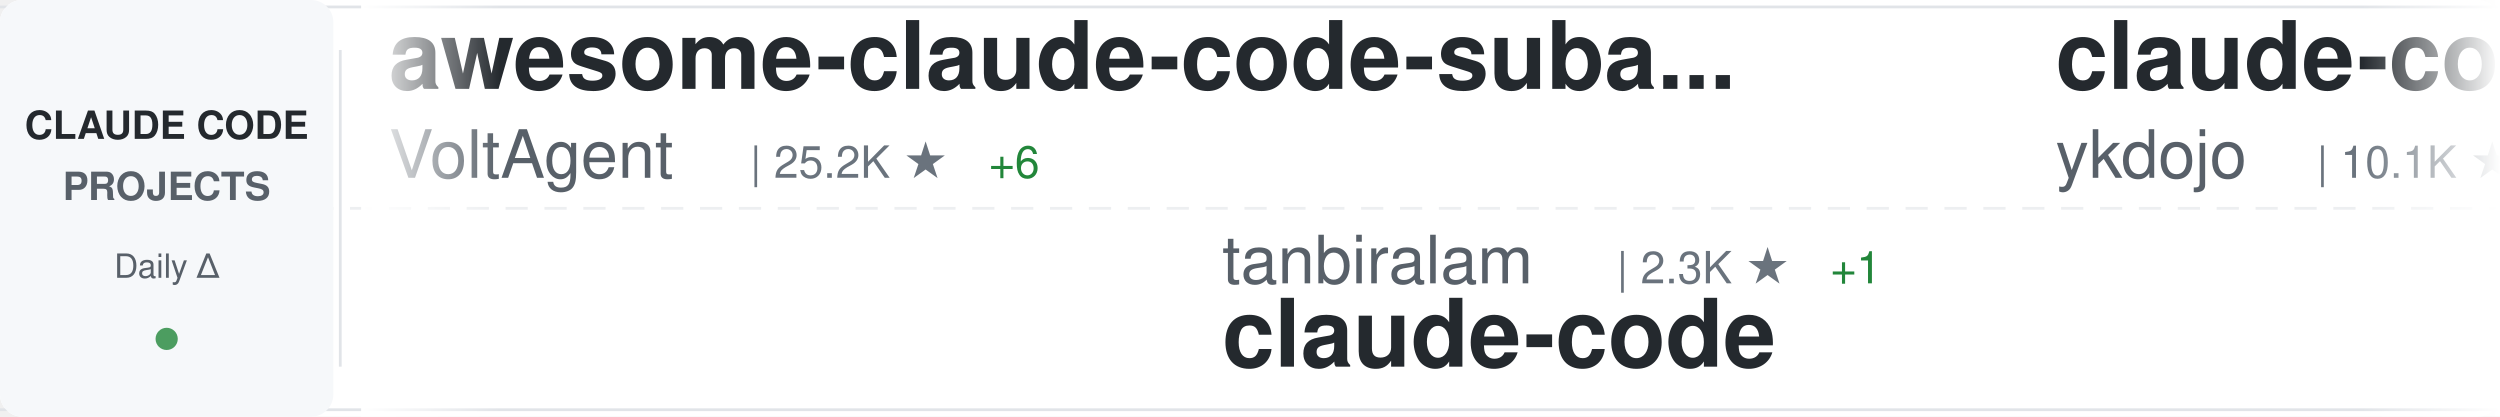
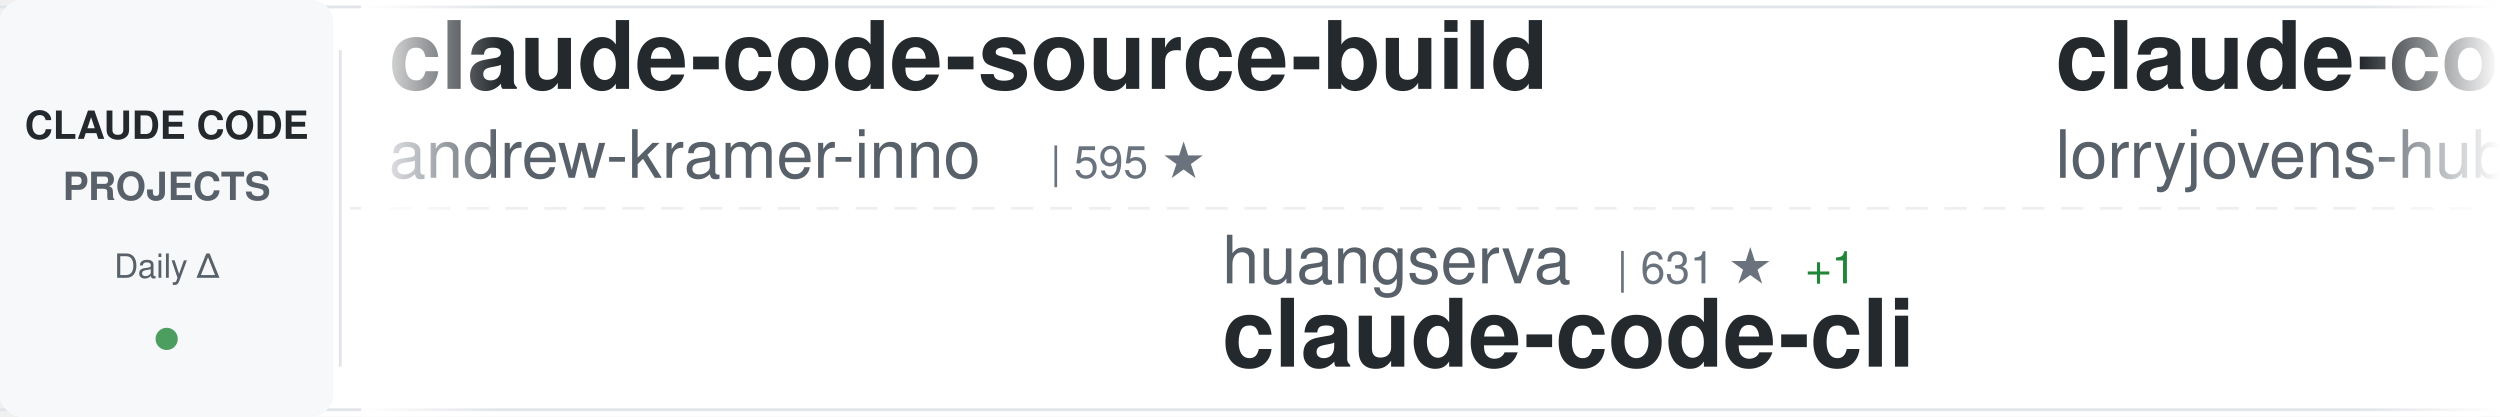
<svg xmlns="http://www.w3.org/2000/svg" width="900" height="150">
  <defs>
    <linearGradient id="awesomeLeftFade" x1="0%" y1="0%" x2="100%" y2="0%">
      <stop offset="0%" style="stop-color:#ffffff;stop-opacity:1" />
      <stop offset="100%" style="stop-color:#ffffff;stop-opacity:0" />
    </linearGradient>
    <linearGradient id="awesomeRightFade" x1="0%" y1="0%" x2="100%" y2="0%">
      <stop offset="0%" style="stop-color:#ffffff;stop-opacity:0" />
      <stop offset="100%" style="stop-color:#ffffff;stop-opacity:1" />
    </linearGradient>
  </defs>
  <rect width="900" height="150" fill="#ffffff" rx="8" />
  <rect x="0" y="2" width="900" height="1" fill="#e1e4e8" />
  <rect x="0" y="147" width="900" height="1" fill="#e1e4e8" />
  <line x1="0" y1="75" x2="900" y2="75" stroke="#e1e4e8" stroke-width="1" stroke-dasharray="8 6" opacity="0.6" />
  <rect x="0" y="0" width="120" height="150" fill="#f6f8fa" rx="8" />
  <text x="60" y="50" font-family="-apple-system, BlinkMacSystemFont, 'Segoe UI', Helvetica, Arial, sans-serif" font-size="14" font-weight="600" fill="#24292e" text-anchor="middle">CLAUDE CODE</text>
  <text x="60" y="72" font-family="-apple-system, BlinkMacSystemFont, 'Segoe UI', Helvetica, Arial, sans-serif" font-size="14" font-weight="600" fill="#586069" text-anchor="middle">PROJECTS</text>
  <text x="60" y="100" font-family="-apple-system, BlinkMacSystemFont, 'Segoe UI', Helvetica, Arial, sans-serif" font-size="12" font-weight="500" fill="#586069" text-anchor="middle">Daily Δ</text>
  <circle cx="60" cy="122" r="4" fill="#22863a" opacity="0.8" />
  <rect x="122" y="18" width="1" height="114" fill="#e1e4e8" />
  <clipPath id="awesomeTickerClip">
    <rect x="130" y="0" width="770" height="150" />
  </clipPath>
  <g clip-path="url(#awesomeTickerClip)">
    <g id="awesomeTickerItems">
      <animateTransform attributeName="transform" attributeType="XML" type="translate" from="0 0" to="-3000 0" dur="54s" repeatCount="indefinite" />
      <g transform="translate(0, 0)">
-         <text x="140" y="32" font-family="-apple-system, BlinkMacSystemFont, 'Segoe UI', Helvetica, Arial, sans-serif" font-size="34" font-weight="600" fill="#24292e">awesome-claude-code-suba...</text>
-         <text x="140" y="64" font-family="-apple-system, BlinkMacSystemFont, 'Segoe UI', Helvetica, Arial, sans-serif" font-size="24" font-weight="400" fill="#586069">VoltAgent</text>
-         <text x="270" y="64" font-family="-apple-system, BlinkMacSystemFont, 'Segoe UI', Helvetica, Arial, sans-serif" font-size="16" font-weight="500" fill="#6a737d">| 25.2K ★</text>
-         <text x="356" y="64" font-family="-apple-system, BlinkMacSystemFont, 'Segoe UI', Helvetica, Arial, sans-serif" font-size="16" font-weight="500" fill="#22863a"> +6</text>
+         <text x="140" y="32" font-family="-apple-system, BlinkMacSystemFont, 'Segoe UI', Helvetica, Arial, sans-serif" font-size="34" font-weight="600" fill="#24292e">claude-code-source-build</text>
+         <text x="140" y="64" font-family="-apple-system, BlinkMacSystemFont, 'Segoe UI', Helvetica, Arial, sans-serif" font-size="24" font-weight="400" fill="#586069">andrew-kramer-inno</text>
+         <text x="378" y="64" font-family="-apple-system, BlinkMacSystemFont, 'Segoe UI', Helvetica, Arial, sans-serif" font-size="16" font-weight="500" fill="#6a737d">| 595 ★</text>
      </g>
      <g transform="translate(300, 0)">
-         <text x="140" y="102" font-family="-apple-system, BlinkMacSystemFont, 'Segoe UI', Helvetica, Arial, sans-serif" font-size="24" font-weight="400" fill="#586069">tanbiralam</text>
-         <text x="282" y="102" font-family="-apple-system, BlinkMacSystemFont, 'Segoe UI', Helvetica, Arial, sans-serif" font-size="16" font-weight="500" fill="#6a737d">| 2.3K ★</text>
-         <text x="359" y="102" font-family="-apple-system, BlinkMacSystemFont, 'Segoe UI', Helvetica, Arial, sans-serif" font-size="16" font-weight="500" fill="#22863a"> +1</text>
+         <text x="140" y="102" font-family="-apple-system, BlinkMacSystemFont, 'Segoe UI', Helvetica, Arial, sans-serif" font-size="24" font-weight="400" fill="#586069">huangserva</text>
+         <text x="282" y="102" font-family="-apple-system, BlinkMacSystemFont, 'Segoe UI', Helvetica, Arial, sans-serif" font-size="16" font-weight="500" fill="#6a737d">| 631 ★</text>
+         <text x="350" y="102" font-family="-apple-system, BlinkMacSystemFont, 'Segoe UI', Helvetica, Arial, sans-serif" font-size="16" font-weight="500" fill="#22863a"> +1</text>
+         <text x="140" y="132" font-family="-apple-system, BlinkMacSystemFont, 'Segoe UI', Helvetica, Arial, sans-serif" font-size="34" font-weight="600" fill="#24292e">claude-code-cli</text>
+       </g>
+       <g transform="translate(600, 0)">
+         <text x="140" y="32" font-family="-apple-system, BlinkMacSystemFont, 'Segoe UI', Helvetica, Arial, sans-serif" font-size="34" font-weight="600" fill="#24292e">claude-code-rust</text>
+         <text x="140" y="64" font-family="-apple-system, BlinkMacSystemFont, 'Segoe UI', Helvetica, Arial, sans-serif" font-size="24" font-weight="400" fill="#586069">lorryjovens-hub</text>
+         <text x="342" y="64" font-family="-apple-system, BlinkMacSystemFont, 'Segoe UI', Helvetica, Arial, sans-serif" font-size="16" font-weight="500" fill="#6a737d">| 1.7K ★</text>
+       </g>
+       <g transform="translate(900, 0)">
+         <text x="140" y="102" font-family="-apple-system, BlinkMacSystemFont, 'Segoe UI', Helvetica, Arial, sans-serif" font-size="24" font-weight="400" fill="#586069">ochamber</text>
+         <text x="258" y="102" font-family="-apple-system, BlinkMacSystemFont, 'Segoe UI', Helvetica, Arial, sans-serif" font-size="16" font-weight="500" fill="#6a737d">| 4 ★</text>
        <text x="140" y="132" font-family="-apple-system, BlinkMacSystemFont, 'Segoe UI', Helvetica, Arial, sans-serif" font-size="34" font-weight="600" fill="#24292e">claude-code</text>
      </g>
-       <g transform="translate(600, 0)">
-         <text x="140" y="32" font-family="-apple-system, BlinkMacSystemFont, 'Segoe UI', Helvetica, Arial, sans-serif" font-size="34" font-weight="600" fill="#24292e">claude-code-tips</text>
-         <text x="140" y="64" font-family="-apple-system, BlinkMacSystemFont, 'Segoe UI', Helvetica, Arial, sans-serif" font-size="24" font-weight="400" fill="#586069">ykdojo</text>
-         <text x="234" y="64" font-family="-apple-system, BlinkMacSystemFont, 'Segoe UI', Helvetica, Arial, sans-serif" font-size="16" font-weight="500" fill="#6a737d">| 10.1K ★</text>
-         <text x="320" y="64" font-family="-apple-system, BlinkMacSystemFont, 'Segoe UI', Helvetica, Arial, sans-serif" font-size="16" font-weight="500" fill="#22863a"> +1</text>
-       </g>
-       <g transform="translate(900, 0)">
-         <text x="140" y="102" font-family="-apple-system, BlinkMacSystemFont, 'Segoe UI', Helvetica, Arial, sans-serif" font-size="24" font-weight="400" fill="#586069">FlorianBruniaux</text>
-         <text x="342" y="102" font-family="-apple-system, BlinkMacSystemFont, 'Segoe UI', Helvetica, Arial, sans-serif" font-size="16" font-weight="500" fill="#6a737d">| 6.0K ★</text>
-         <text x="419" y="102" font-family="-apple-system, BlinkMacSystemFont, 'Segoe UI', Helvetica, Arial, sans-serif" font-size="16" font-weight="500" fill="#22863a"> +2</text>
-         <text x="140" y="132" font-family="-apple-system, BlinkMacSystemFont, 'Segoe UI', Helvetica, Arial, sans-serif" font-size="34" font-weight="600" fill="#24292e">claude-code-ultimate-gui...</text>
-       </g>
      <g transform="translate(1200, 0)">
-         <text x="140" y="32" font-family="-apple-system, BlinkMacSystemFont, 'Segoe UI', Helvetica, Arial, sans-serif" font-size="34" font-weight="600" fill="#24292e">claude-code-source</text>
-         <text x="140" y="64" font-family="-apple-system, BlinkMacSystemFont, 'Segoe UI', Helvetica, Arial, sans-serif" font-size="24" font-weight="400" fill="#586069">JrCx7scC</text>
-         <text x="258" y="64" font-family="-apple-system, BlinkMacSystemFont, 'Segoe UI', Helvetica, Arial, sans-serif" font-size="16" font-weight="500" fill="#6a737d">| 376 ★</text>
+         <text x="140" y="32" font-family="-apple-system, BlinkMacSystemFont, 'Segoe UI', Helvetica, Arial, sans-serif" font-size="34" font-weight="600" fill="#24292e">claude-coder</text>
+         <text x="140" y="64" font-family="-apple-system, BlinkMacSystemFont, 'Segoe UI', Helvetica, Arial, sans-serif" font-size="24" font-weight="400" fill="#586069">kodu-ai</text>
+         <text x="246" y="64" font-family="-apple-system, BlinkMacSystemFont, 'Segoe UI', Helvetica, Arial, sans-serif" font-size="16" font-weight="500" fill="#6a737d">| 5.2K ★</text>
+         <text x="323" y="64" font-family="-apple-system, BlinkMacSystemFont, 'Segoe UI', Helvetica, Arial, sans-serif" font-size="16" font-weight="500" fill="#cb2431"> -2</text>
      </g>
      <g transform="translate(1500, 0)">
-         <text x="140" y="102" font-family="-apple-system, BlinkMacSystemFont, 'Segoe UI', Helvetica, Arial, sans-serif" font-size="24" font-weight="400" fill="#586069">jqueryscript</text>
-         <text x="306" y="102" font-family="-apple-system, BlinkMacSystemFont, 'Segoe UI', Helvetica, Arial, sans-serif" font-size="16" font-weight="500" fill="#6a737d">| 518 ★</text>
-         <text x="140" y="132" font-family="-apple-system, BlinkMacSystemFont, 'Segoe UI', Helvetica, Arial, sans-serif" font-size="34" font-weight="600" fill="#24292e">awesome-claude-code</text>
+         <text x="140" y="102" font-family="-apple-system, BlinkMacSystemFont, 'Segoe UI', Helvetica, Arial, sans-serif" font-size="24" font-weight="400" fill="#586069">edmund-io</text>
+         <text x="270" y="102" font-family="-apple-system, BlinkMacSystemFont, 'Segoe UI', Helvetica, Arial, sans-serif" font-size="16" font-weight="500" fill="#6a737d">| 1.5K ★</text>
+         <text x="140" y="132" font-family="-apple-system, BlinkMacSystemFont, 'Segoe UI', Helvetica, Arial, sans-serif" font-size="34" font-weight="600" fill="#24292e">edmunds-claude-code</text>
      </g>
      <g transform="translate(1800, 0)">
-         <text x="140" y="32" font-family="-apple-system, BlinkMacSystemFont, 'Segoe UI', Helvetica, Arial, sans-serif" font-size="34" font-weight="600" fill="#24292e">claude-code-showcase</text>
-         <text x="140" y="64" font-family="-apple-system, BlinkMacSystemFont, 'Segoe UI', Helvetica, Arial, sans-serif" font-size="24" font-weight="400" fill="#586069">ChrisWiles</text>
-         <text x="282" y="64" font-family="-apple-system, BlinkMacSystemFont, 'Segoe UI', Helvetica, Arial, sans-serif" font-size="16" font-weight="500" fill="#6a737d">| 6.1K ★</text>
+         <text x="140" y="32" font-family="-apple-system, BlinkMacSystemFont, 'Segoe UI', Helvetica, Arial, sans-serif" font-size="34" font-weight="600" fill="#24292e">everything-claude-code-z...</text>
+         <text x="140" y="64" font-family="-apple-system, BlinkMacSystemFont, 'Segoe UI', Helvetica, Arial, sans-serif" font-size="24" font-weight="400" fill="#586069">xu-xiang</text>
+         <text x="258" y="64" font-family="-apple-system, BlinkMacSystemFont, 'Segoe UI', Helvetica, Arial, sans-serif" font-size="16" font-weight="500" fill="#6a737d">| 2.0K ★</text>
      </g>
      <g transform="translate(2100, 0)">
-         <text x="140" y="102" font-family="-apple-system, BlinkMacSystemFont, 'Segoe UI', Helvetica, Arial, sans-serif" font-size="24" font-weight="400" fill="#586069">VILA-Lab</text>
-         <text x="258" y="102" font-family="-apple-system, BlinkMacSystemFont, 'Segoe UI', Helvetica, Arial, sans-serif" font-size="16" font-weight="500" fill="#6a737d">| 2.1K ★</text>
-         <text x="140" y="132" font-family="-apple-system, BlinkMacSystemFont, 'Segoe UI', Helvetica, Arial, sans-serif" font-size="34" font-weight="600" fill="#24292e">Dive-into-Claude-Code</text>
+         <text x="140" y="102" font-family="-apple-system, BlinkMacSystemFont, 'Segoe UI', Helvetica, Arial, sans-serif" font-size="24" font-weight="400" fill="#586069">guanshan</text>
+         <text x="258" y="102" font-family="-apple-system, BlinkMacSystemFont, 'Segoe UI', Helvetica, Arial, sans-serif" font-size="16" font-weight="500" fill="#6a737d">| 61 ★</text>
+         <text x="140" y="132" font-family="-apple-system, BlinkMacSystemFont, 'Segoe UI', Helvetica, Arial, sans-serif" font-size="34" font-weight="600" fill="#24292e">ClaudeCode</text>
      </g>
      <g transform="translate(2400, 0)">
-         <text x="140" y="32" font-family="-apple-system, BlinkMacSystemFont, 'Segoe UI', Helvetica, Arial, sans-serif" font-size="34" font-weight="600" fill="#24292e">claude-code-guide</text>
-         <text x="140" y="64" font-family="-apple-system, BlinkMacSystemFont, 'Segoe UI', Helvetica, Arial, sans-serif" font-size="24" font-weight="400" fill="#586069">zebbern</text>
-         <text x="246" y="64" font-family="-apple-system, BlinkMacSystemFont, 'Segoe UI', Helvetica, Arial, sans-serif" font-size="16" font-weight="500" fill="#6a737d">| 4.6K ★</text>
-         <text x="323" y="64" font-family="-apple-system, BlinkMacSystemFont, 'Segoe UI', Helvetica, Arial, sans-serif" font-size="16" font-weight="500" fill="#22863a"> +1</text>
+         <text x="140" y="32" font-family="-apple-system, BlinkMacSystemFont, 'Segoe UI', Helvetica, Arial, sans-serif" font-size="34" font-weight="600" fill="#24292e">Claude-Code</text>
+         <text x="140" y="64" font-family="-apple-system, BlinkMacSystemFont, 'Segoe UI', Helvetica, Arial, sans-serif" font-size="24" font-weight="400" fill="#586069">pengchengneo</text>
+         <text x="306" y="64" font-family="-apple-system, BlinkMacSystemFont, 'Segoe UI', Helvetica, Arial, sans-serif" font-size="16" font-weight="500" fill="#6a737d">| 1.8K ★</text>
+         <text x="383" y="64" font-family="-apple-system, BlinkMacSystemFont, 'Segoe UI', Helvetica, Arial, sans-serif" font-size="16" font-weight="500" fill="#22863a"> +1</text>
      </g>
      <g transform="translate(2700, 0)">
-         <text x="140" y="102" font-family="-apple-system, BlinkMacSystemFont, 'Segoe UI', Helvetica, Arial, sans-serif" font-size="24" font-weight="400" fill="#586069">ghuntley</text>
-         <text x="258" y="102" font-family="-apple-system, BlinkMacSystemFont, 'Segoe UI', Helvetica, Arial, sans-serif" font-size="16" font-weight="500" fill="#6a737d">| 992 ★</text>
-         <text x="140" y="132" font-family="-apple-system, BlinkMacSystemFont, 'Segoe UI', Helvetica, Arial, sans-serif" font-size="34" font-weight="600" fill="#24292e">claude-code-source-code-...</text>
+         <text x="140" y="102" font-family="-apple-system, BlinkMacSystemFont, 'Segoe UI', Helvetica, Arial, sans-serif" font-size="24" font-weight="400" fill="#586069">JrCx7scC</text>
+         <text x="258" y="102" font-family="-apple-system, BlinkMacSystemFont, 'Segoe UI', Helvetica, Arial, sans-serif" font-size="16" font-weight="500" fill="#6a737d">| 376 ★</text>
+         <text x="140" y="132" font-family="-apple-system, BlinkMacSystemFont, 'Segoe UI', Helvetica, Arial, sans-serif" font-size="34" font-weight="600" fill="#24292e">claude-code-source</text>
      </g>
      <g transform="translate(3000, 0)">
-         <text x="140" y="32" font-family="-apple-system, BlinkMacSystemFont, 'Segoe UI', Helvetica, Arial, sans-serif" font-size="34" font-weight="600" fill="#24292e">awesome-claude-code-suba...</text>
-         <text x="140" y="64" font-family="-apple-system, BlinkMacSystemFont, 'Segoe UI', Helvetica, Arial, sans-serif" font-size="24" font-weight="400" fill="#586069">VoltAgent</text>
-         <text x="270" y="64" font-family="-apple-system, BlinkMacSystemFont, 'Segoe UI', Helvetica, Arial, sans-serif" font-size="16" font-weight="500" fill="#6a737d">| 25.2K ★</text>
-         <text x="356" y="64" font-family="-apple-system, BlinkMacSystemFont, 'Segoe UI', Helvetica, Arial, sans-serif" font-size="16" font-weight="500" fill="#22863a"> +6</text>
+         <text x="140" y="32" font-family="-apple-system, BlinkMacSystemFont, 'Segoe UI', Helvetica, Arial, sans-serif" font-size="34" font-weight="600" fill="#24292e">claude-code-source-build</text>
+         <text x="140" y="64" font-family="-apple-system, BlinkMacSystemFont, 'Segoe UI', Helvetica, Arial, sans-serif" font-size="24" font-weight="400" fill="#586069">andrew-kramer-inno</text>
+         <text x="378" y="64" font-family="-apple-system, BlinkMacSystemFont, 'Segoe UI', Helvetica, Arial, sans-serif" font-size="16" font-weight="500" fill="#6a737d">| 595 ★</text>
      </g>
      <g transform="translate(3300, 0)">
-         <text x="140" y="102" font-family="-apple-system, BlinkMacSystemFont, 'Segoe UI', Helvetica, Arial, sans-serif" font-size="24" font-weight="400" fill="#586069">tanbiralam</text>
-         <text x="282" y="102" font-family="-apple-system, BlinkMacSystemFont, 'Segoe UI', Helvetica, Arial, sans-serif" font-size="16" font-weight="500" fill="#6a737d">| 2.3K ★</text>
-         <text x="359" y="102" font-family="-apple-system, BlinkMacSystemFont, 'Segoe UI', Helvetica, Arial, sans-serif" font-size="16" font-weight="500" fill="#22863a"> +1</text>
-         <text x="140" y="132" font-family="-apple-system, BlinkMacSystemFont, 'Segoe UI', Helvetica, Arial, sans-serif" font-size="34" font-weight="600" fill="#24292e">claude-code</text>
+         <text x="140" y="102" font-family="-apple-system, BlinkMacSystemFont, 'Segoe UI', Helvetica, Arial, sans-serif" font-size="24" font-weight="400" fill="#586069">huangserva</text>
+         <text x="282" y="102" font-family="-apple-system, BlinkMacSystemFont, 'Segoe UI', Helvetica, Arial, sans-serif" font-size="16" font-weight="500" fill="#6a737d">| 631 ★</text>
+         <text x="350" y="102" font-family="-apple-system, BlinkMacSystemFont, 'Segoe UI', Helvetica, Arial, sans-serif" font-size="16" font-weight="500" fill="#22863a"> +1</text>
+         <text x="140" y="132" font-family="-apple-system, BlinkMacSystemFont, 'Segoe UI', Helvetica, Arial, sans-serif" font-size="34" font-weight="600" fill="#24292e">claude-code-cli</text>
      </g>
      <g transform="translate(3600, 0)">
-         <text x="140" y="32" font-family="-apple-system, BlinkMacSystemFont, 'Segoe UI', Helvetica, Arial, sans-serif" font-size="34" font-weight="600" fill="#24292e">claude-code-tips</text>
-         <text x="140" y="64" font-family="-apple-system, BlinkMacSystemFont, 'Segoe UI', Helvetica, Arial, sans-serif" font-size="24" font-weight="400" fill="#586069">ykdojo</text>
-         <text x="234" y="64" font-family="-apple-system, BlinkMacSystemFont, 'Segoe UI', Helvetica, Arial, sans-serif" font-size="16" font-weight="500" fill="#6a737d">| 10.1K ★</text>
-         <text x="320" y="64" font-family="-apple-system, BlinkMacSystemFont, 'Segoe UI', Helvetica, Arial, sans-serif" font-size="16" font-weight="500" fill="#22863a"> +1</text>
+         <text x="140" y="32" font-family="-apple-system, BlinkMacSystemFont, 'Segoe UI', Helvetica, Arial, sans-serif" font-size="34" font-weight="600" fill="#24292e">claude-code-rust</text>
+         <text x="140" y="64" font-family="-apple-system, BlinkMacSystemFont, 'Segoe UI', Helvetica, Arial, sans-serif" font-size="24" font-weight="400" fill="#586069">lorryjovens-hub</text>
+         <text x="342" y="64" font-family="-apple-system, BlinkMacSystemFont, 'Segoe UI', Helvetica, Arial, sans-serif" font-size="16" font-weight="500" fill="#6a737d">| 1.7K ★</text>
      </g>
      <g transform="translate(3900, 0)">
-         <text x="140" y="102" font-family="-apple-system, BlinkMacSystemFont, 'Segoe UI', Helvetica, Arial, sans-serif" font-size="24" font-weight="400" fill="#586069">FlorianBruniaux</text>
-         <text x="342" y="102" font-family="-apple-system, BlinkMacSystemFont, 'Segoe UI', Helvetica, Arial, sans-serif" font-size="16" font-weight="500" fill="#6a737d">| 6.0K ★</text>
-         <text x="419" y="102" font-family="-apple-system, BlinkMacSystemFont, 'Segoe UI', Helvetica, Arial, sans-serif" font-size="16" font-weight="500" fill="#22863a"> +2</text>
-         <text x="140" y="132" font-family="-apple-system, BlinkMacSystemFont, 'Segoe UI', Helvetica, Arial, sans-serif" font-size="34" font-weight="600" fill="#24292e">claude-code-ultimate-gui...</text>
+         <text x="140" y="102" font-family="-apple-system, BlinkMacSystemFont, 'Segoe UI', Helvetica, Arial, sans-serif" font-size="24" font-weight="400" fill="#586069">ochamber</text>
+         <text x="258" y="102" font-family="-apple-system, BlinkMacSystemFont, 'Segoe UI', Helvetica, Arial, sans-serif" font-size="16" font-weight="500" fill="#6a737d">| 4 ★</text>
+         <text x="140" y="132" font-family="-apple-system, BlinkMacSystemFont, 'Segoe UI', Helvetica, Arial, sans-serif" font-size="34" font-weight="600" fill="#24292e">claude-code</text>
      </g>
    </g>
  </g>
  <rect x="130" y="0" width="50" height="150" fill="url(#awesomeLeftFade)" />
  <rect x="850" y="0" width="50" height="150" fill="url(#awesomeRightFade)" />
</svg>
